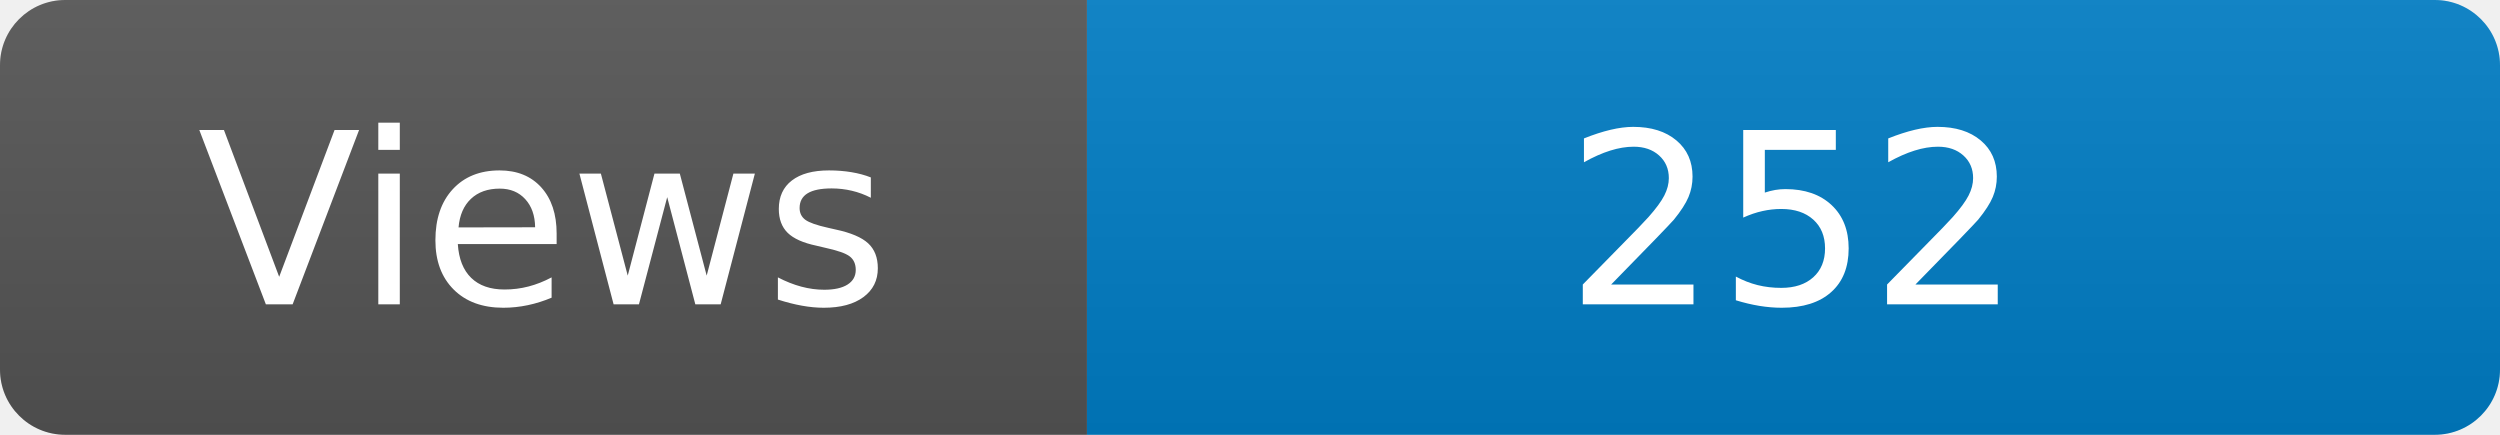
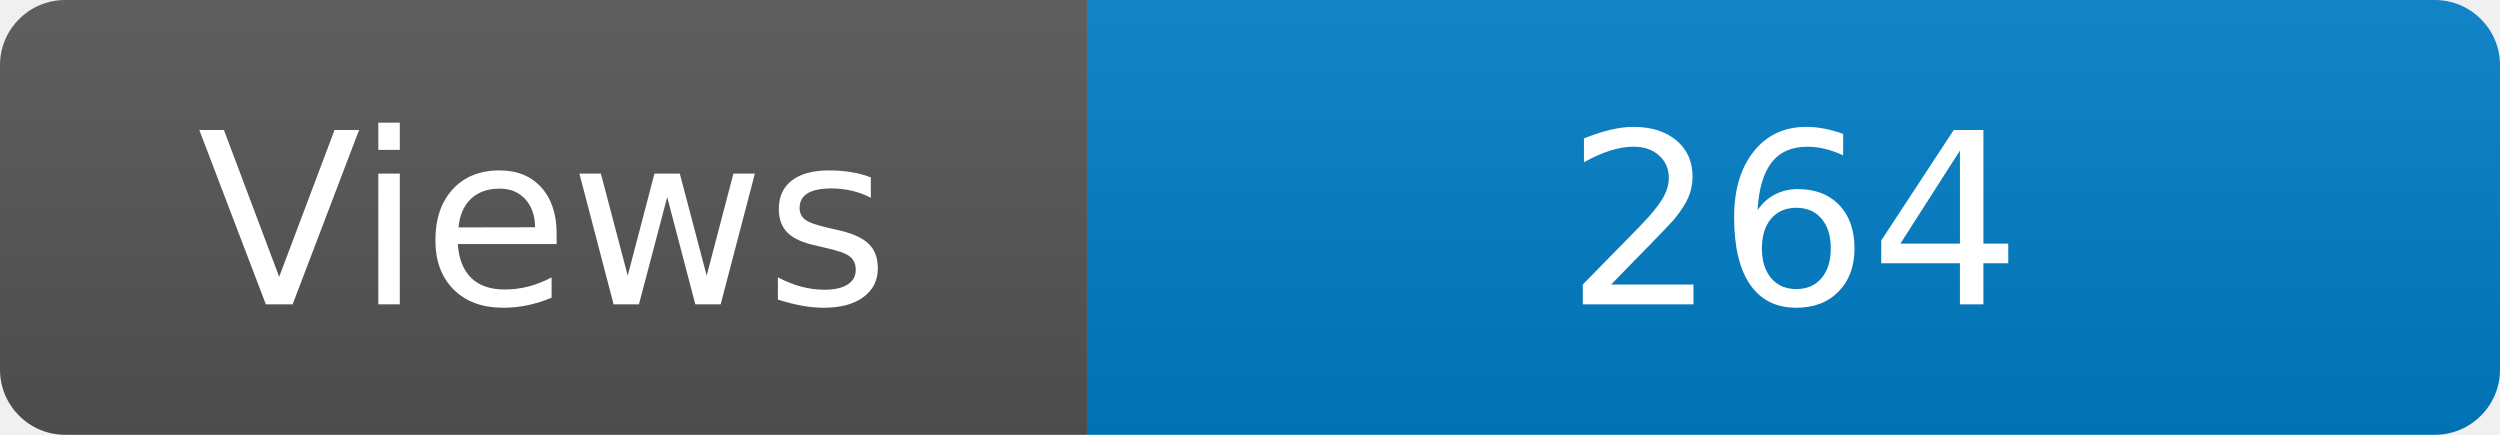
<svg xmlns="http://www.w3.org/2000/svg" width="115" height="20" role="img" aria-label="Maintained?: yes">
  <linearGradient id="s" x2="0" y2="100%">
    <stop offset="0" stop-color="#bbb" stop-opacity=".1" />
    <stop offset="1" stop-opacity=".1" />
  </linearGradient>
  <clipPath id="r">
    <rect width="115" height="20" rx="3" fill="#fff" />
  </clipPath>
  <g clip-path="url(#r)">
    <rect width="50" height="20" fill="#555" />
    <rect x="50" width="160" height="20" fill="#007ec6" />
    <rect width="115" height="20" fill="url(#s)" />
  </g>
  <g fill="#fff" text-anchor="middle" font-family="Verdana,Geneva,DejaVu Sans,sans-serif" font-size="110">
    <text x="250" y="140" transform="scale(.1)" fill="#fff">Views</text>
-     <text x="825" y="140" transform="scale(.1)" fill="#fff">252</text>
+     <text x="825" y="140" transform="scale(.1)" fill="#fff">264</text>
  </g>
</svg>
